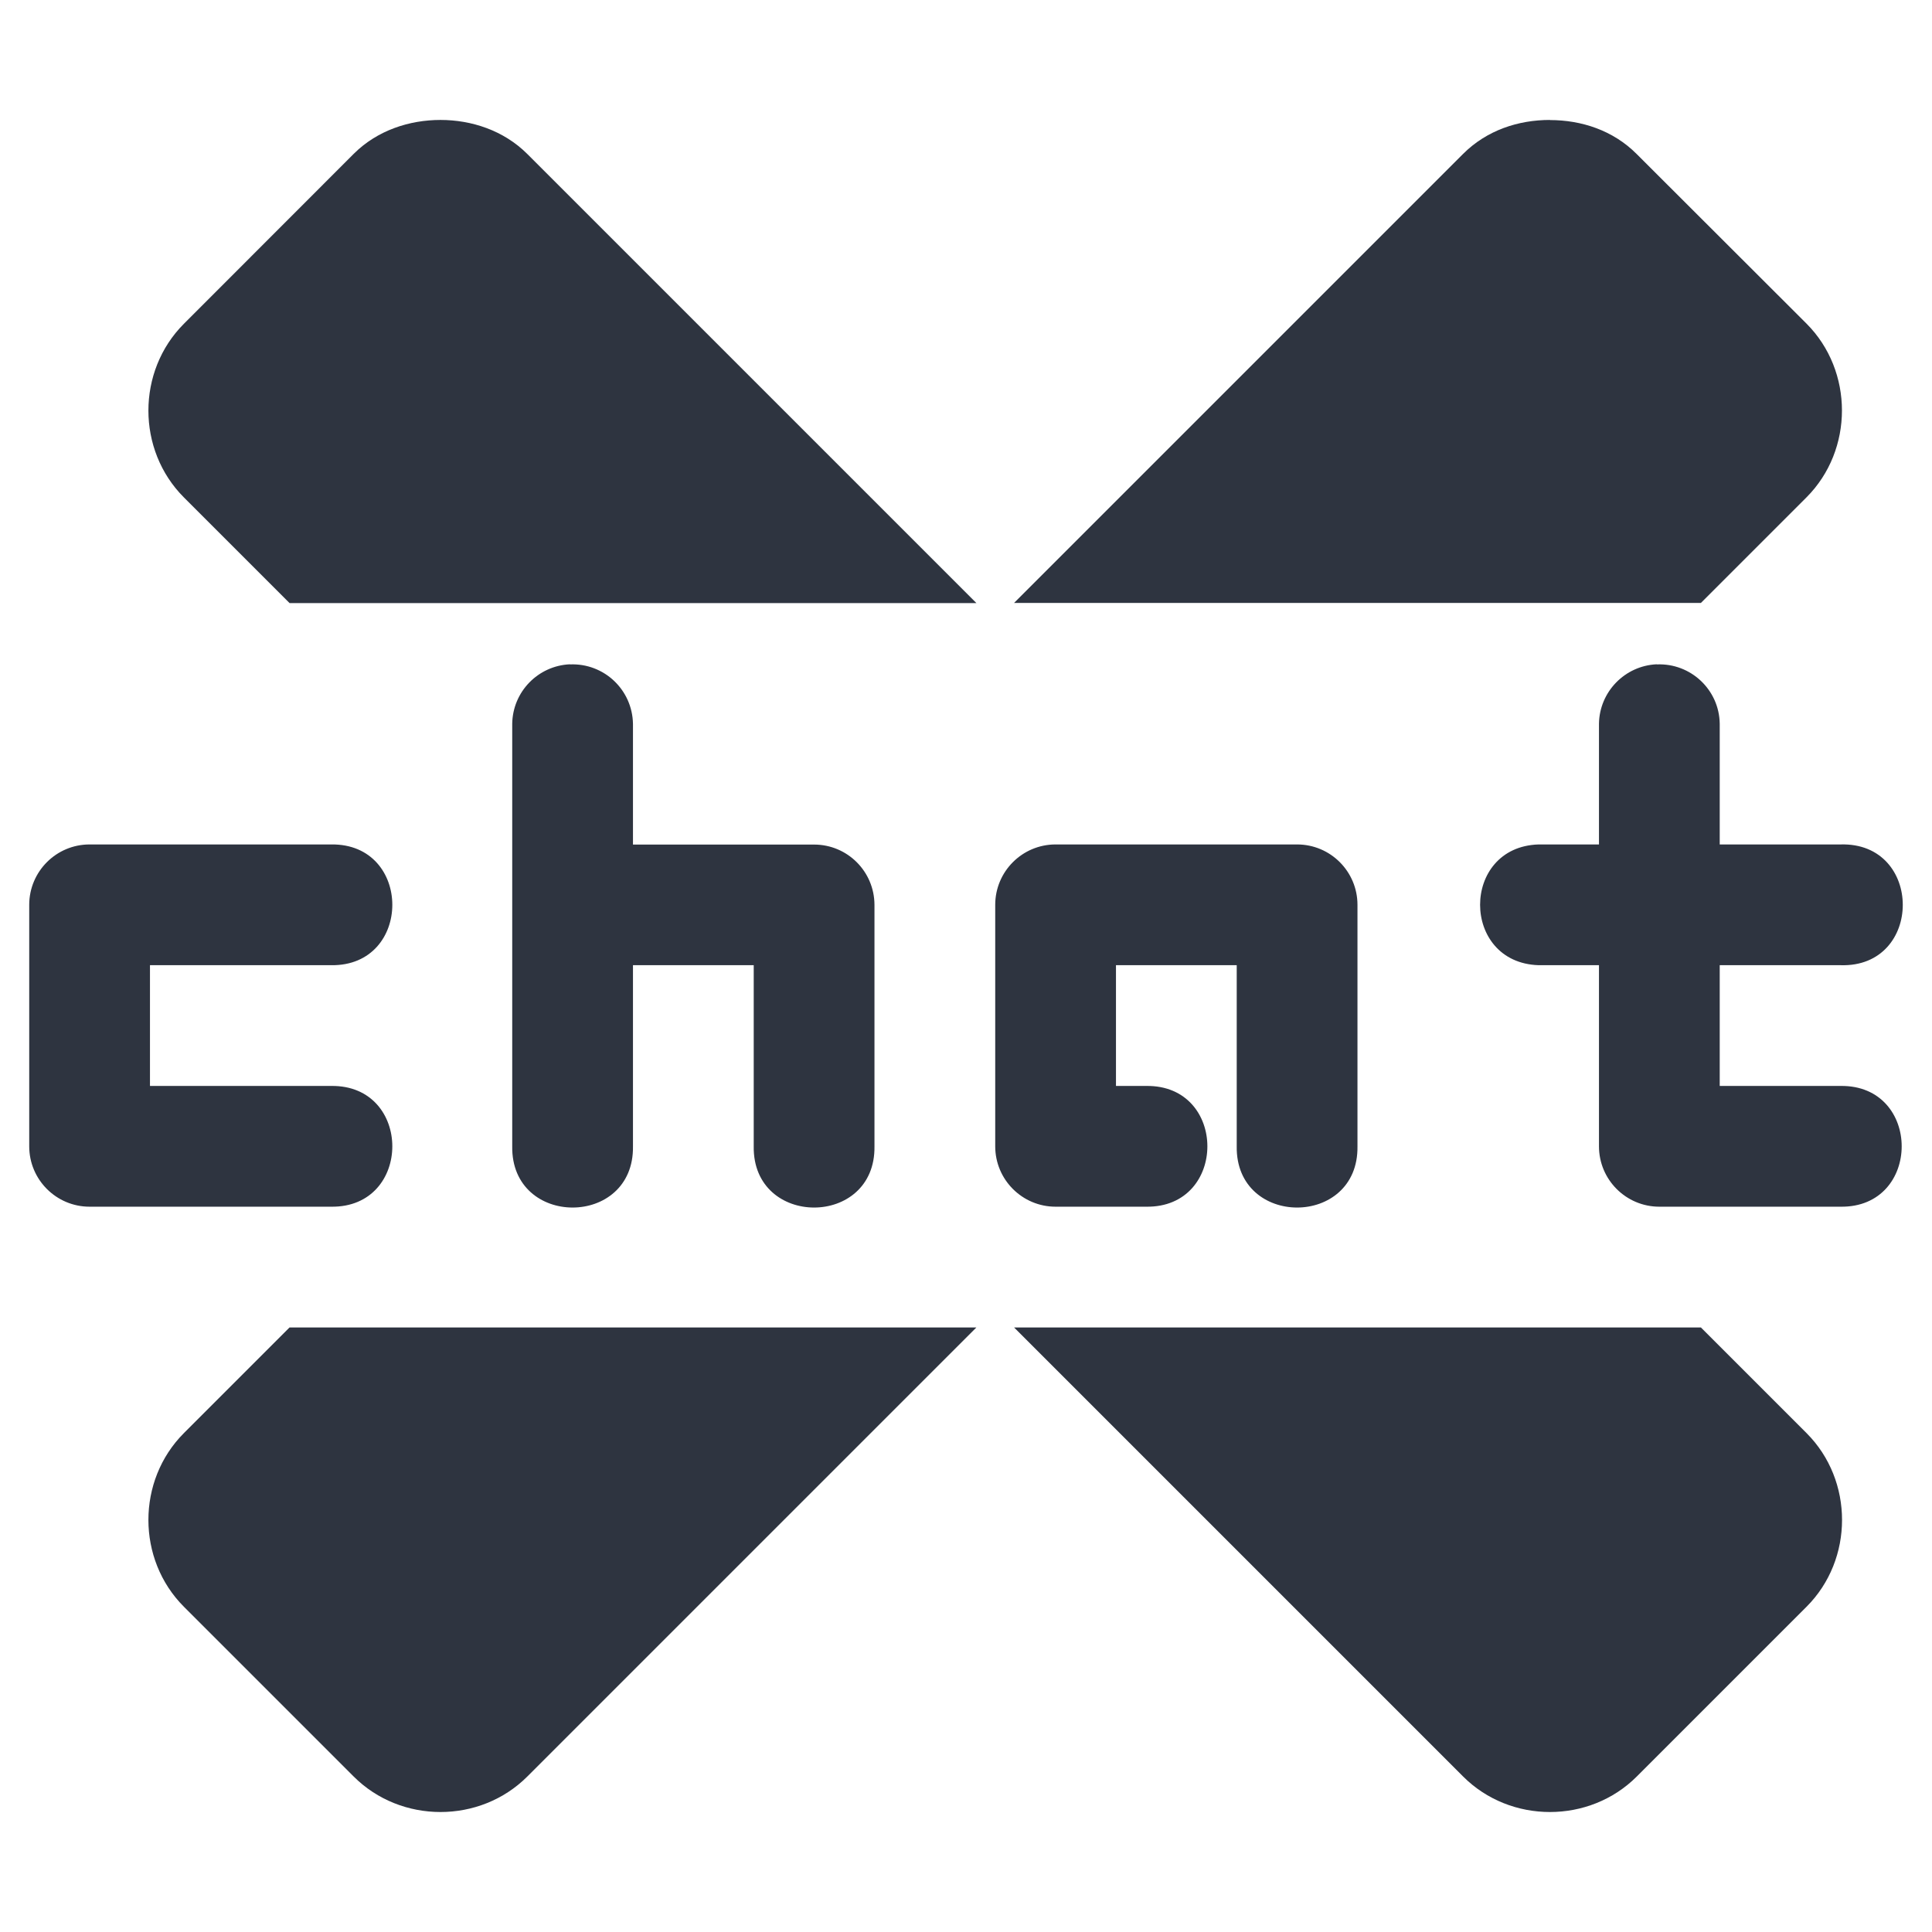
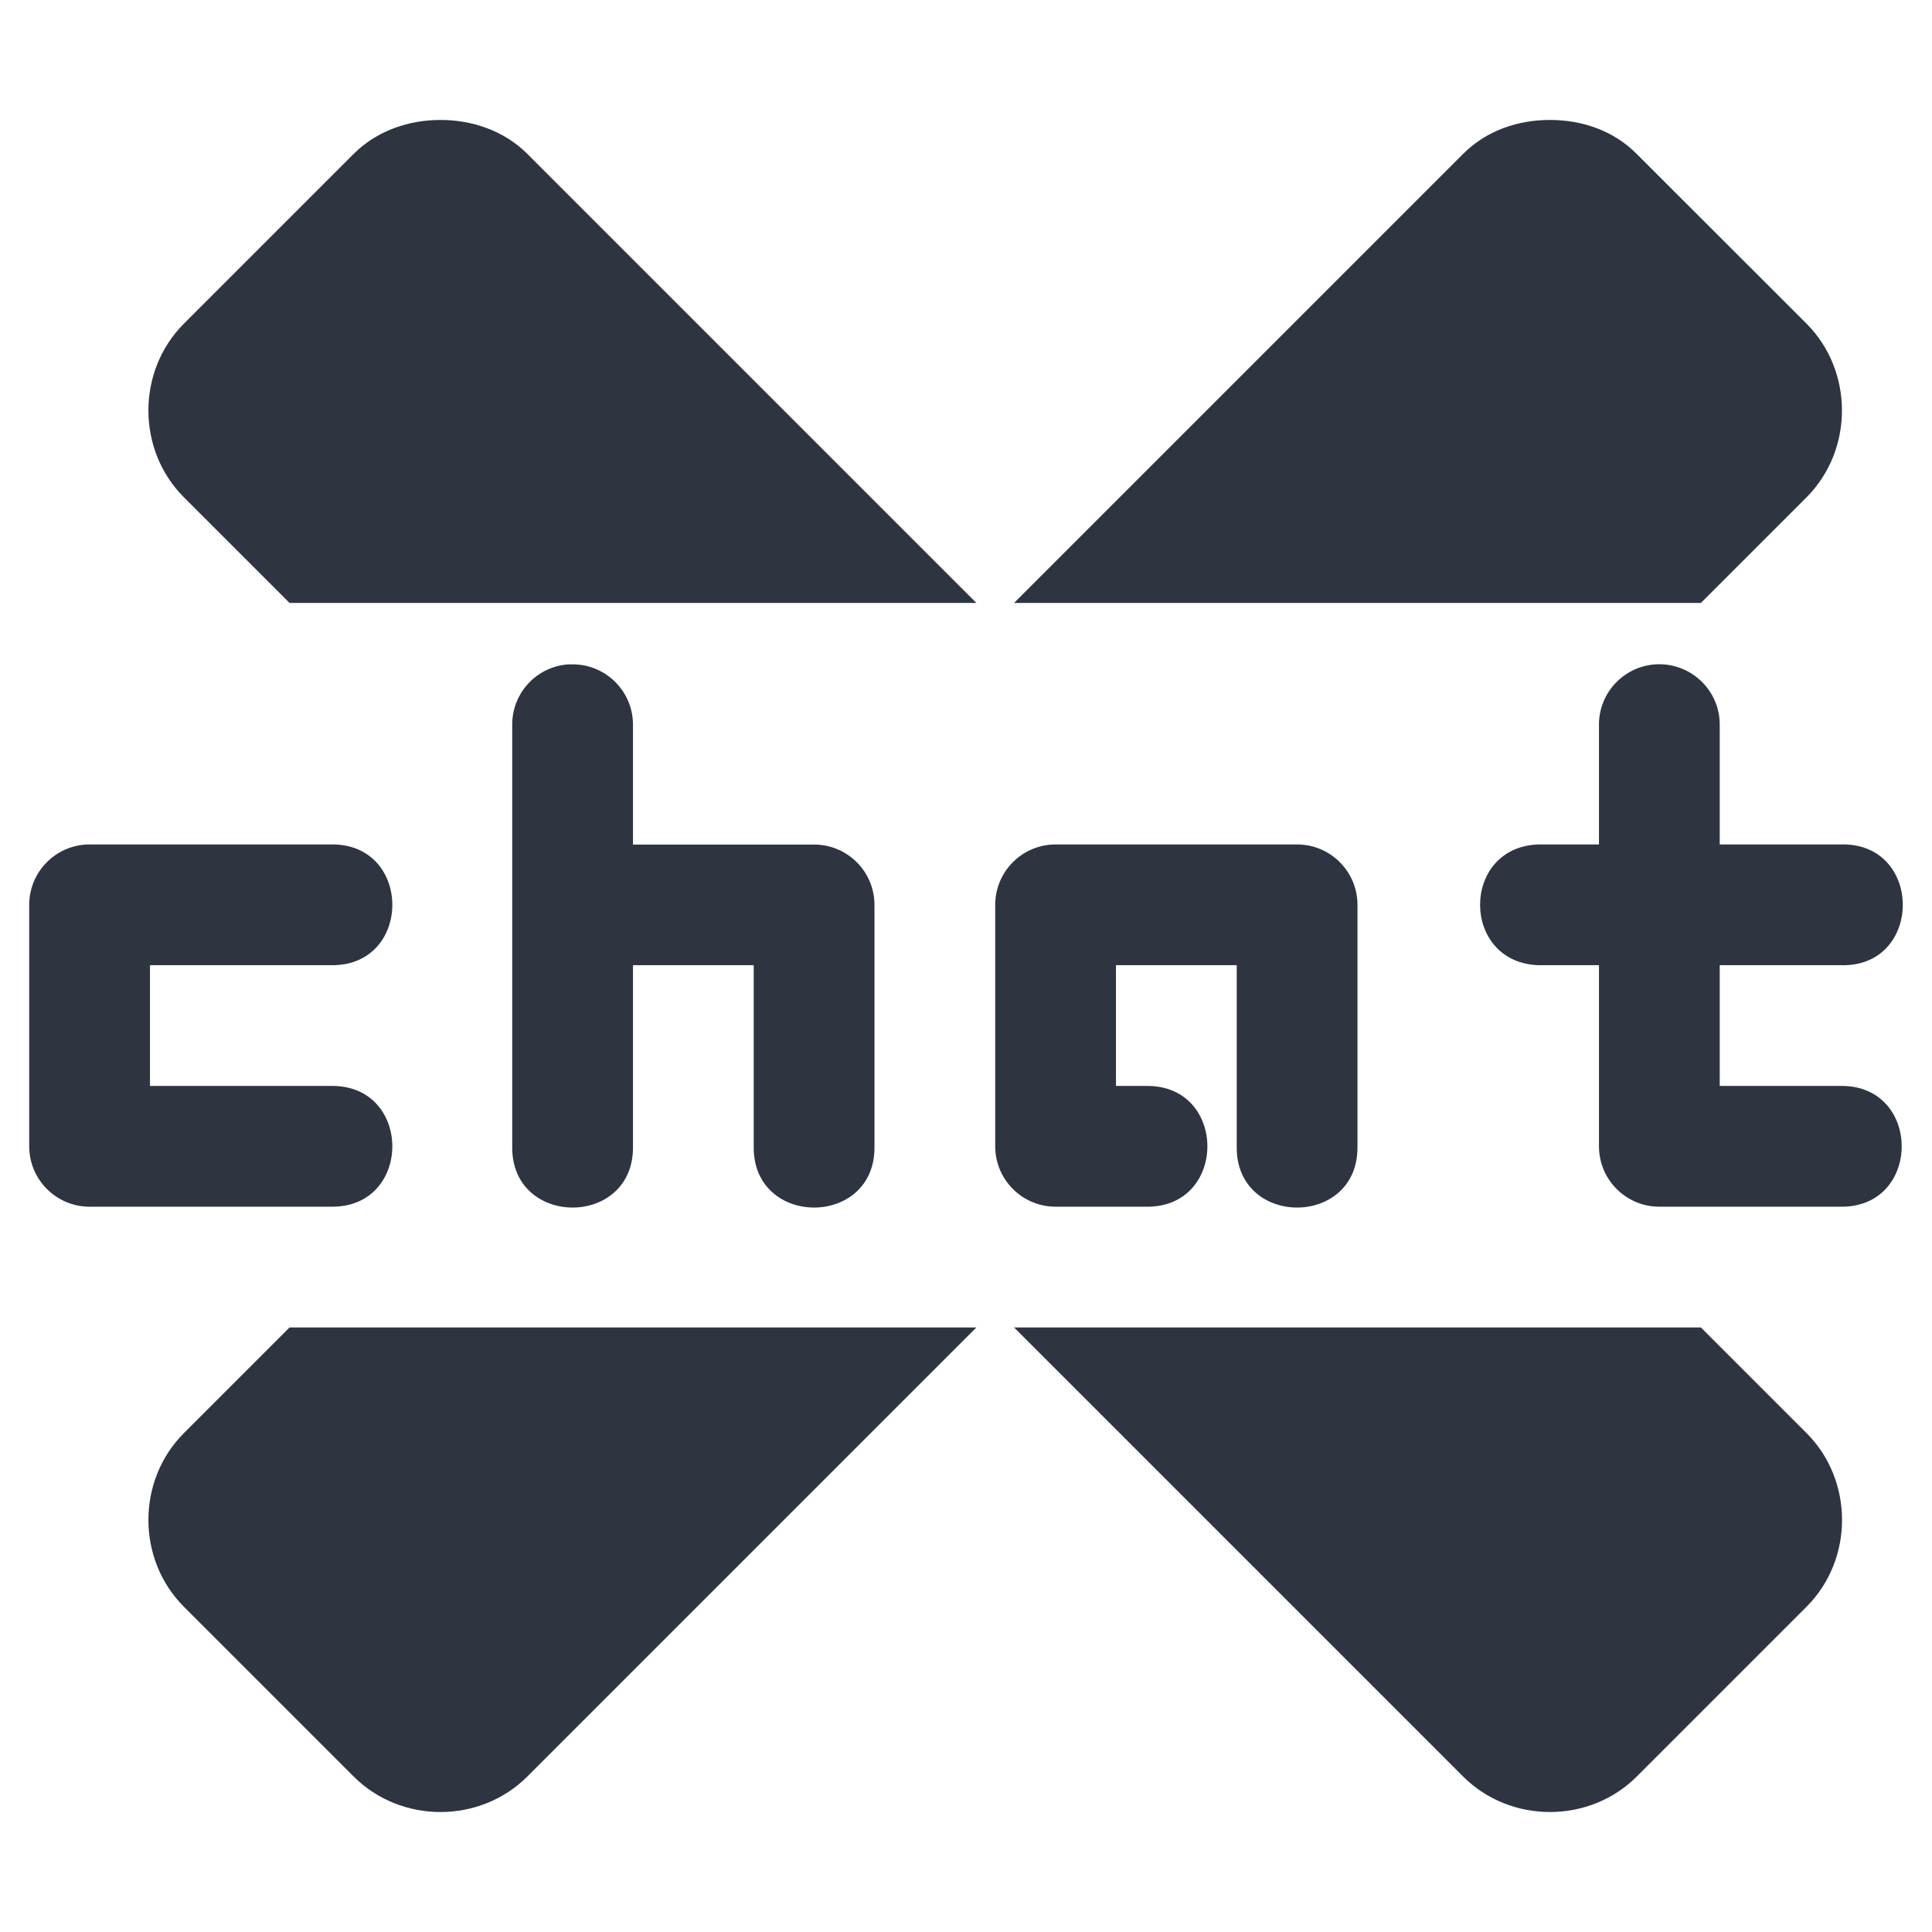
- <svg xmlns="http://www.w3.org/2000/svg" version="1.1" id="svg292" xml:space="preserve" width="16" height="16">
-   <defs id="defs296" />
-   <g id="g298" transform="translate(0.242,0.00635)" style="fill:#2e3440">
-     <path style="color:#444444;fill:#2e3440;fill-rule:evenodd" class="ColorScheme-Text" d="m 3.406,0.987 c -0.256,0 -0.523,0.085 -0.719,0.281 L 1.281,2.675 c -0.392,0.392 -0.392,1.046 0,1.438 l 0.875,0.875 H 7.844 L 4.125,1.269 C 3.929,1.073 3.662,0.987 3.406,0.987 Z m 9.188,0 c -0.262,0 -0.523,0.085 -0.719,0.281 L 8.156,4.987 h 5.688 l 0.875,-0.875 c 0.391,-0.392 0.391,-1.046 0,-1.438 L 13.312,1.269 C 13.117,1.073 12.855,0.988 12.594,0.988 Z M 4.478,5.495 C 4.213,5.507 4.004,5.723 4,5.987 v 1.5 2 c -0.01,0.676 1.01,0.676 1,0 v -1.5 h 1 v 1.5 c -0.01,0.676 1.01,0.676 1,0 v -2 C 6.999,7.211 6.776,6.988 6.5,6.988 h -1.5 v -1 C 4.995,5.706 4.76,5.484 4.478,5.496 Z m 9,0 C 13.214,5.507 13.004,5.723 13,5.987 v 1 h -0.5 c -0.646,0.02 -0.646,0.979 0,1 H 13 v 1.5 c 0,0.276 0.224,0.5 0.5,0.5 H 15 c 0.676,0.01 0.676,-1.01 0,-1 h -1 v -1 h 1 c 0.688,0.022 0.688,-1.021 0,-1 h -1 v -1 C 13.996,5.706 13.76,5.484 13.479,5.496 Z M 0.5,6.987 C 0.224,6.987 2.4835e-4,7.211 0,7.487 v 2 c 2.7609e-5,0.276 0.224,0.5 0.5,0.5 h 2 c 0.676,0.01 0.676,-1.01 0,-1 H 1 v -1 h 1.5 c 0.676,0.01 0.676,-1.01 0,-1 h -2 z m 8,0 C 8.224,6.987 8,7.211 8,7.487 v 2 c 0,0.276 0.224,0.5 0.5,0.5 h 0.75 c 0.676,0.01 0.676,-1.01 0,-1 H 9 v -1 h 1 v 1.5 c -0.01,0.676 1.01,0.676 1,0 v -2 C 11,7.211 10.776,6.987 10.5,6.987 Z m -6.344,4 -0.875,0.875 c -0.392,0.392 -0.392,1.046 0,1.438 l 1.406,1.406 c 0.392,0.392 1.046,0.392 1.438,0 L 7.844,10.987 Z m 6,0 3.719,3.719 c 0.392,0.392 1.046,0.392 1.438,0 L 14.719,13.3 c 0.392,-0.392 0.392,-1.046 0,-1.438 l -0.875,-0.875 z" id="path5" />
+ <svg xmlns="http://www.w3.org/2000/svg" id="svg292" width="16" height="16" version="1.1">
+   <g id="g298" transform="translate(.242 .00635)" style="fill:#2e3440">
+     <path id="path5" class="ColorScheme-Text" d="m3.406 0.987c-0.256 0-0.523 0.085-0.719 0.281l-1.406 1.406c-0.392 0.392-0.392 1.046 0 1.438l0.875 0.875h5.688l-3.719-3.719c-0.196-0.196-0.463-0.281-0.719-0.281zm9.188 0c-0.262 0-0.523 0.085-0.719 0.281l-3.719 3.719h5.688l0.875-0.875c0.391-0.392 0.391-1.046 0-1.438l-1.407-1.406c-0.195-0.196-0.457-0.281-0.718-0.281zm-8.116 4.508c-0.265 0.011-0.474 0.227-0.478 0.492v3.5c-0.01 0.676 1.01 0.676 1 0v-1.5h1v1.5c-0.01 0.676 1.01 0.676 1 0v-2c-5e-4 -0.276-0.224-0.499-0.5-0.499h-1.5v-1c-0.004-0.282-0.24-0.504-0.521-0.492zm9 0c-0.264 0.012-0.474 0.227-0.478 0.492v1h-0.5c-0.646 0.02-0.646 0.979 0 1h0.5v1.5c0 0.276 0.224 0.5 0.5 0.5h1.5c0.676 0.01 0.676-1.01 0-1h-1v-1h1c0.688 0.022 0.688-1.021 0-1h-1v-1c-4e-3 -0.281-0.24-0.503-0.521-0.492zm-12.978 1.492c-0.276 0-0.5 0.224-0.5 0.5v2c2.7609e-5 0.276 0.224 0.5 0.5 0.5h2c0.676 0.01 0.676-1.01 0-1h-1.5v-1h1.5c0.676 0.01 0.676-1.01 0-1h-2zm8 0c-0.276 0-0.5 0.224-0.5 0.5v2c0 0.276 0.224 0.5 0.5 0.5h0.75c0.676 0.01 0.676-1.01 0-1h-0.25v-1h1v1.5c-0.01 0.676 1.01 0.676 1 0v-2c0-0.276-0.224-0.5-0.5-0.5zm-6.344 4-0.875 0.875c-0.392 0.392-0.392 1.046 0 1.438l1.406 1.406c0.392 0.392 1.046 0.392 1.438 0l3.719-3.719zm6 0 3.719 3.719c0.392 0.392 1.046 0.392 1.438 0l1.406-1.406c0.392-0.392 0.392-1.046 0-1.438l-0.875-0.875z" style="color:#444444;fill-rule:evenodd;fill:#2e3440" />
  </g>
</svg>
